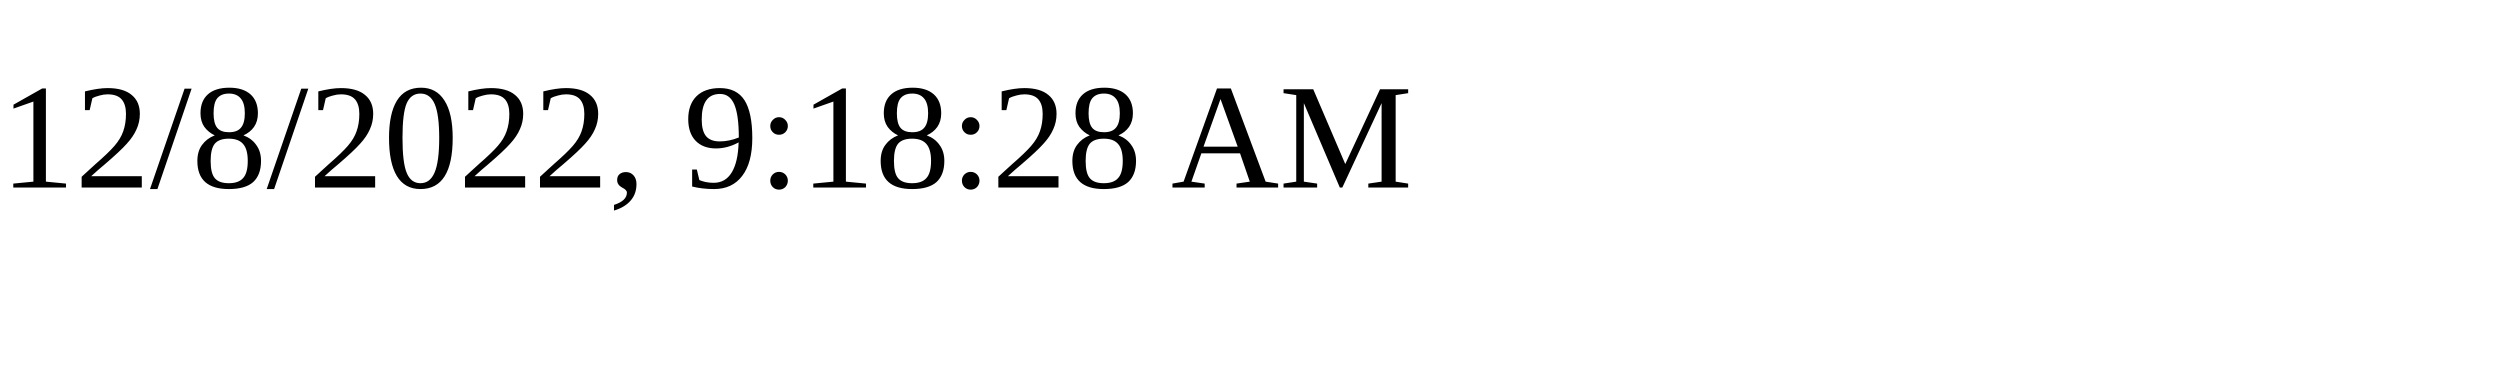
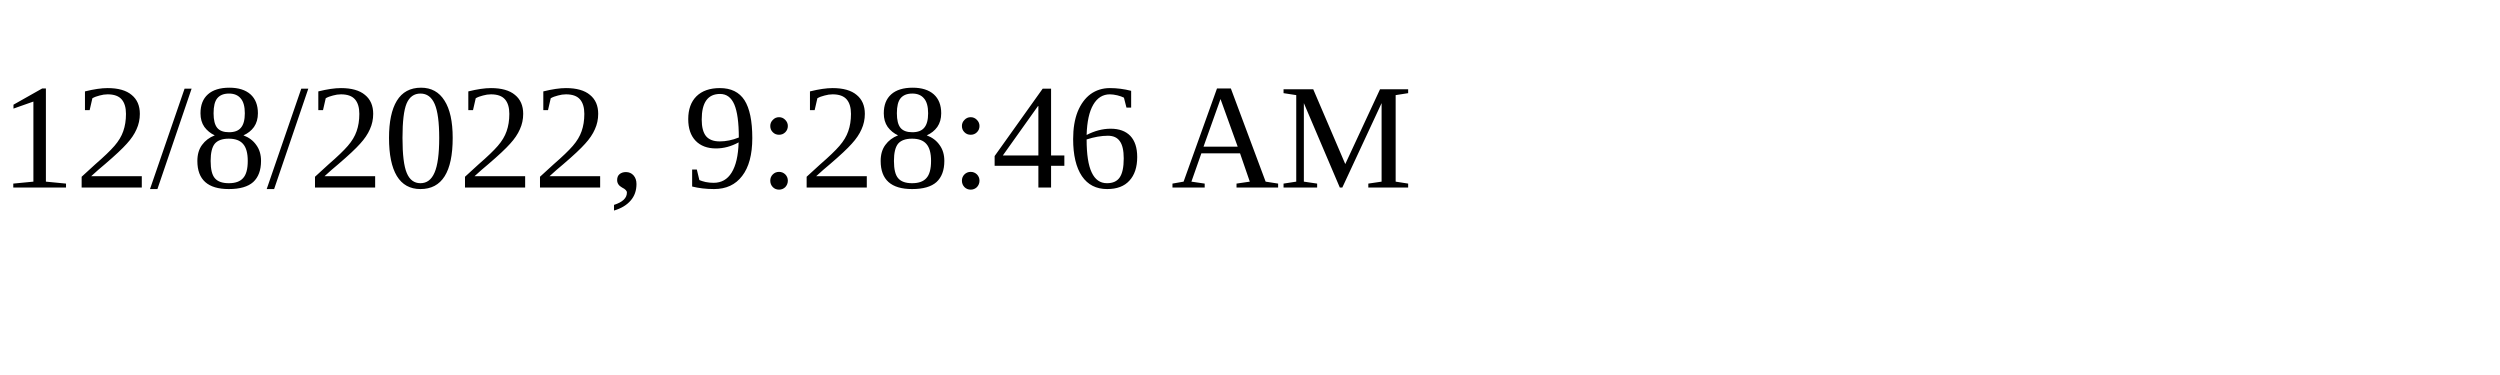
<svg xmlns="http://www.w3.org/2000/svg" height="30" width="200">
-   <text x="0" y="15">12/8/2022, 9:18:28 AM</text>
+   <text x="0" y="15">12/8/2022, 9:28:46 AM</text>
</svg>
